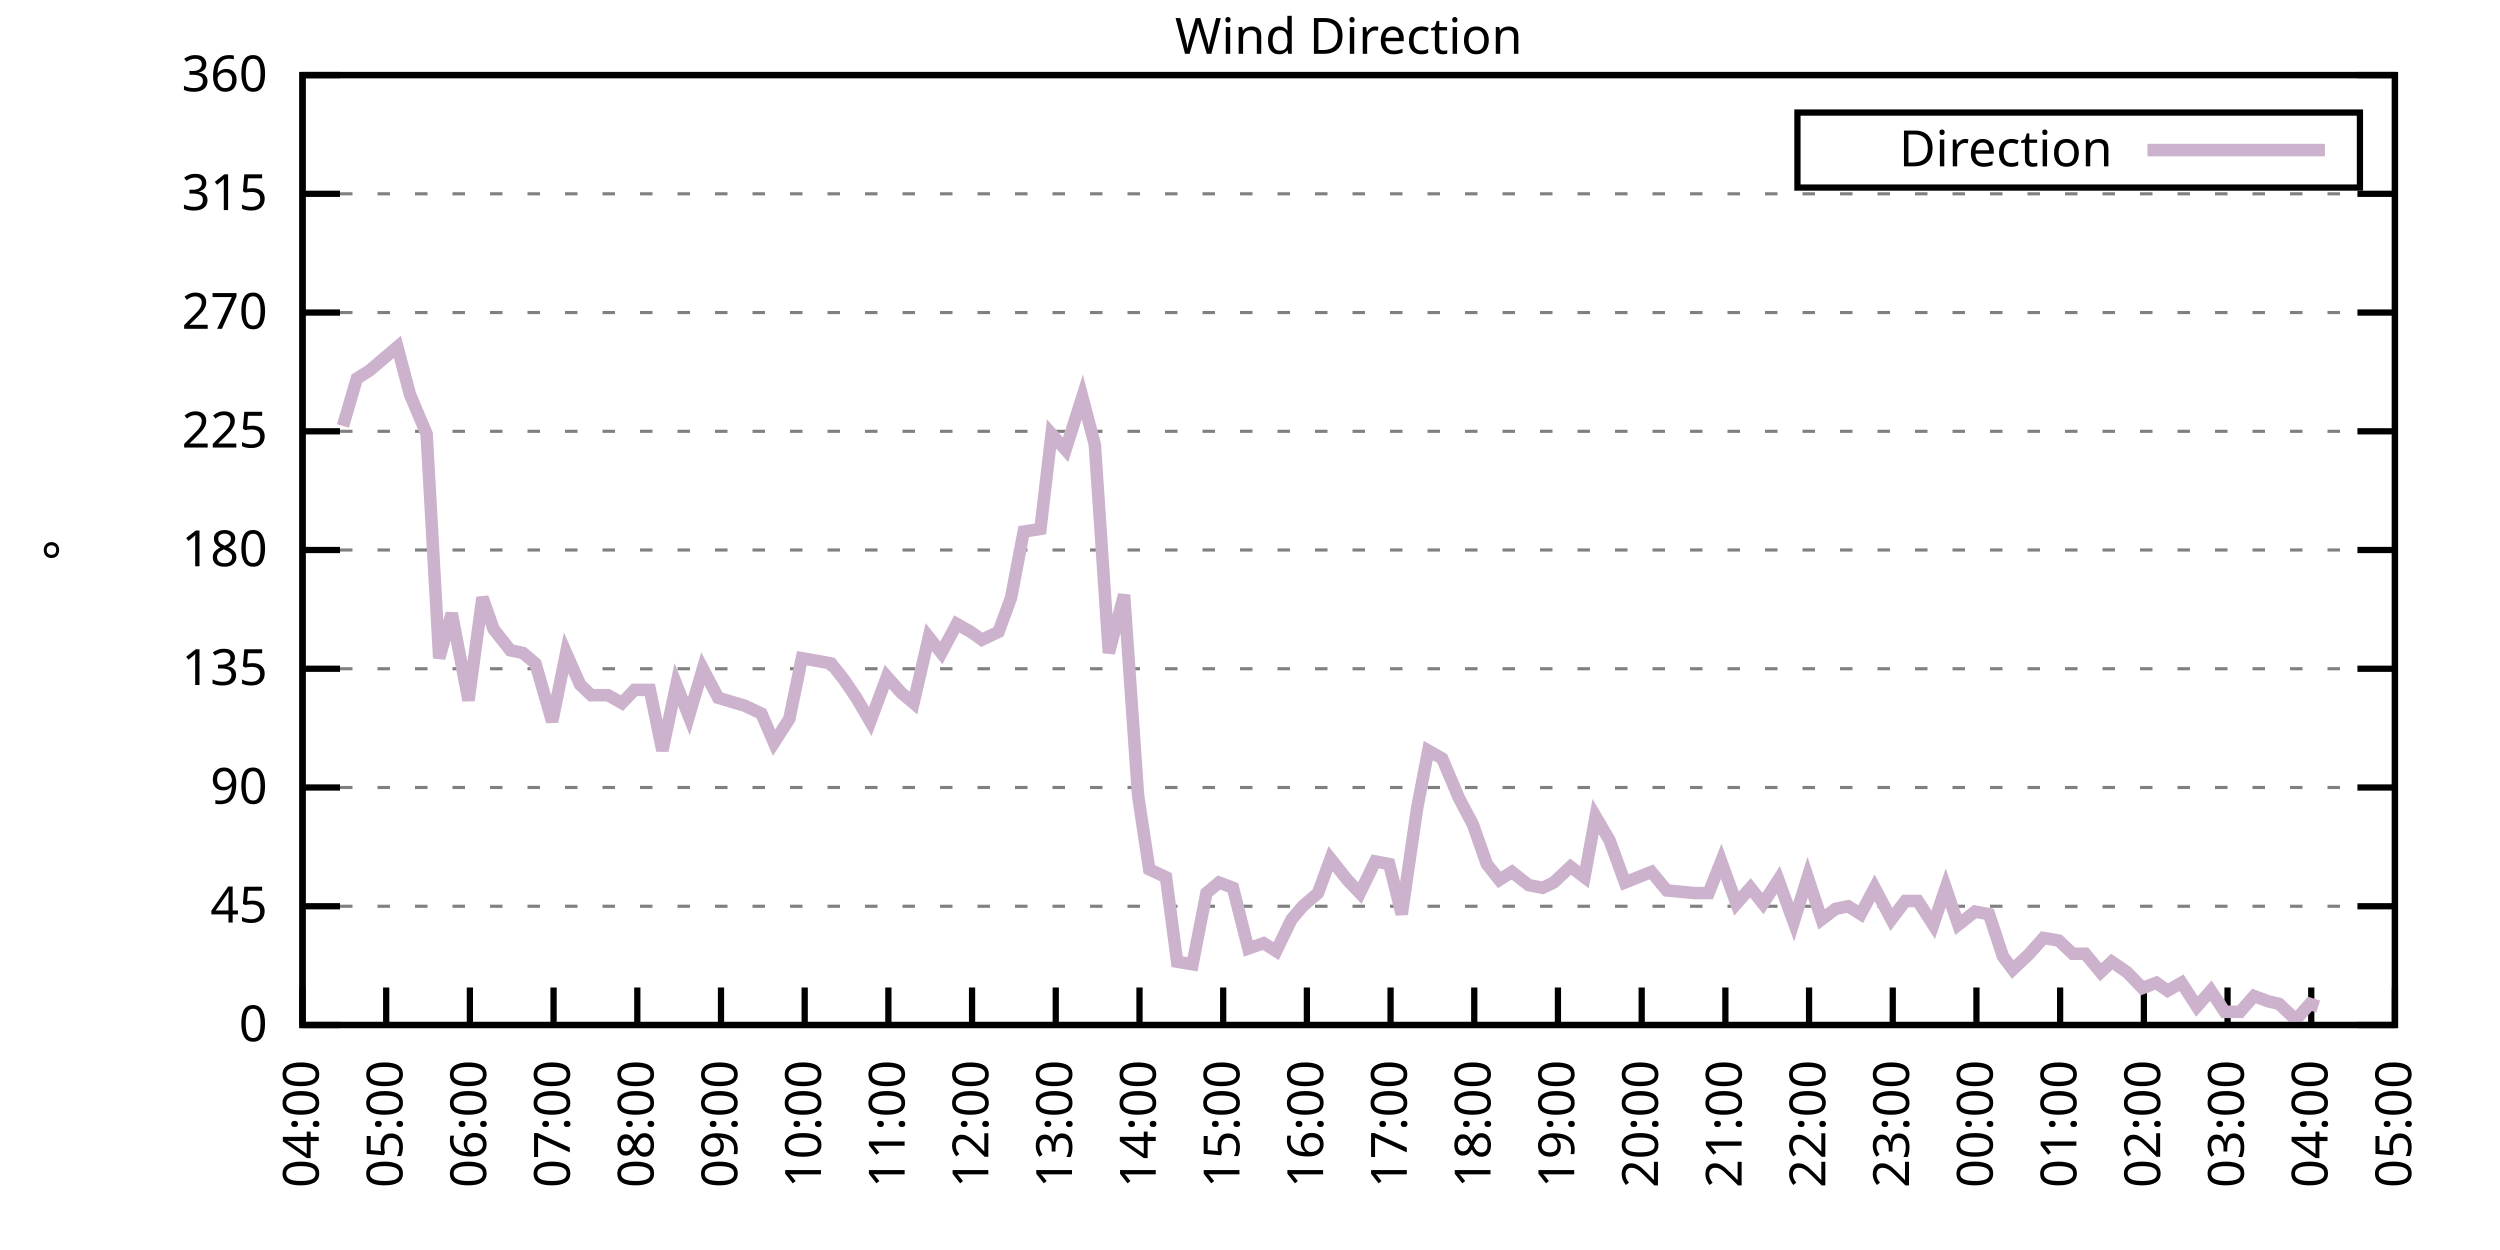
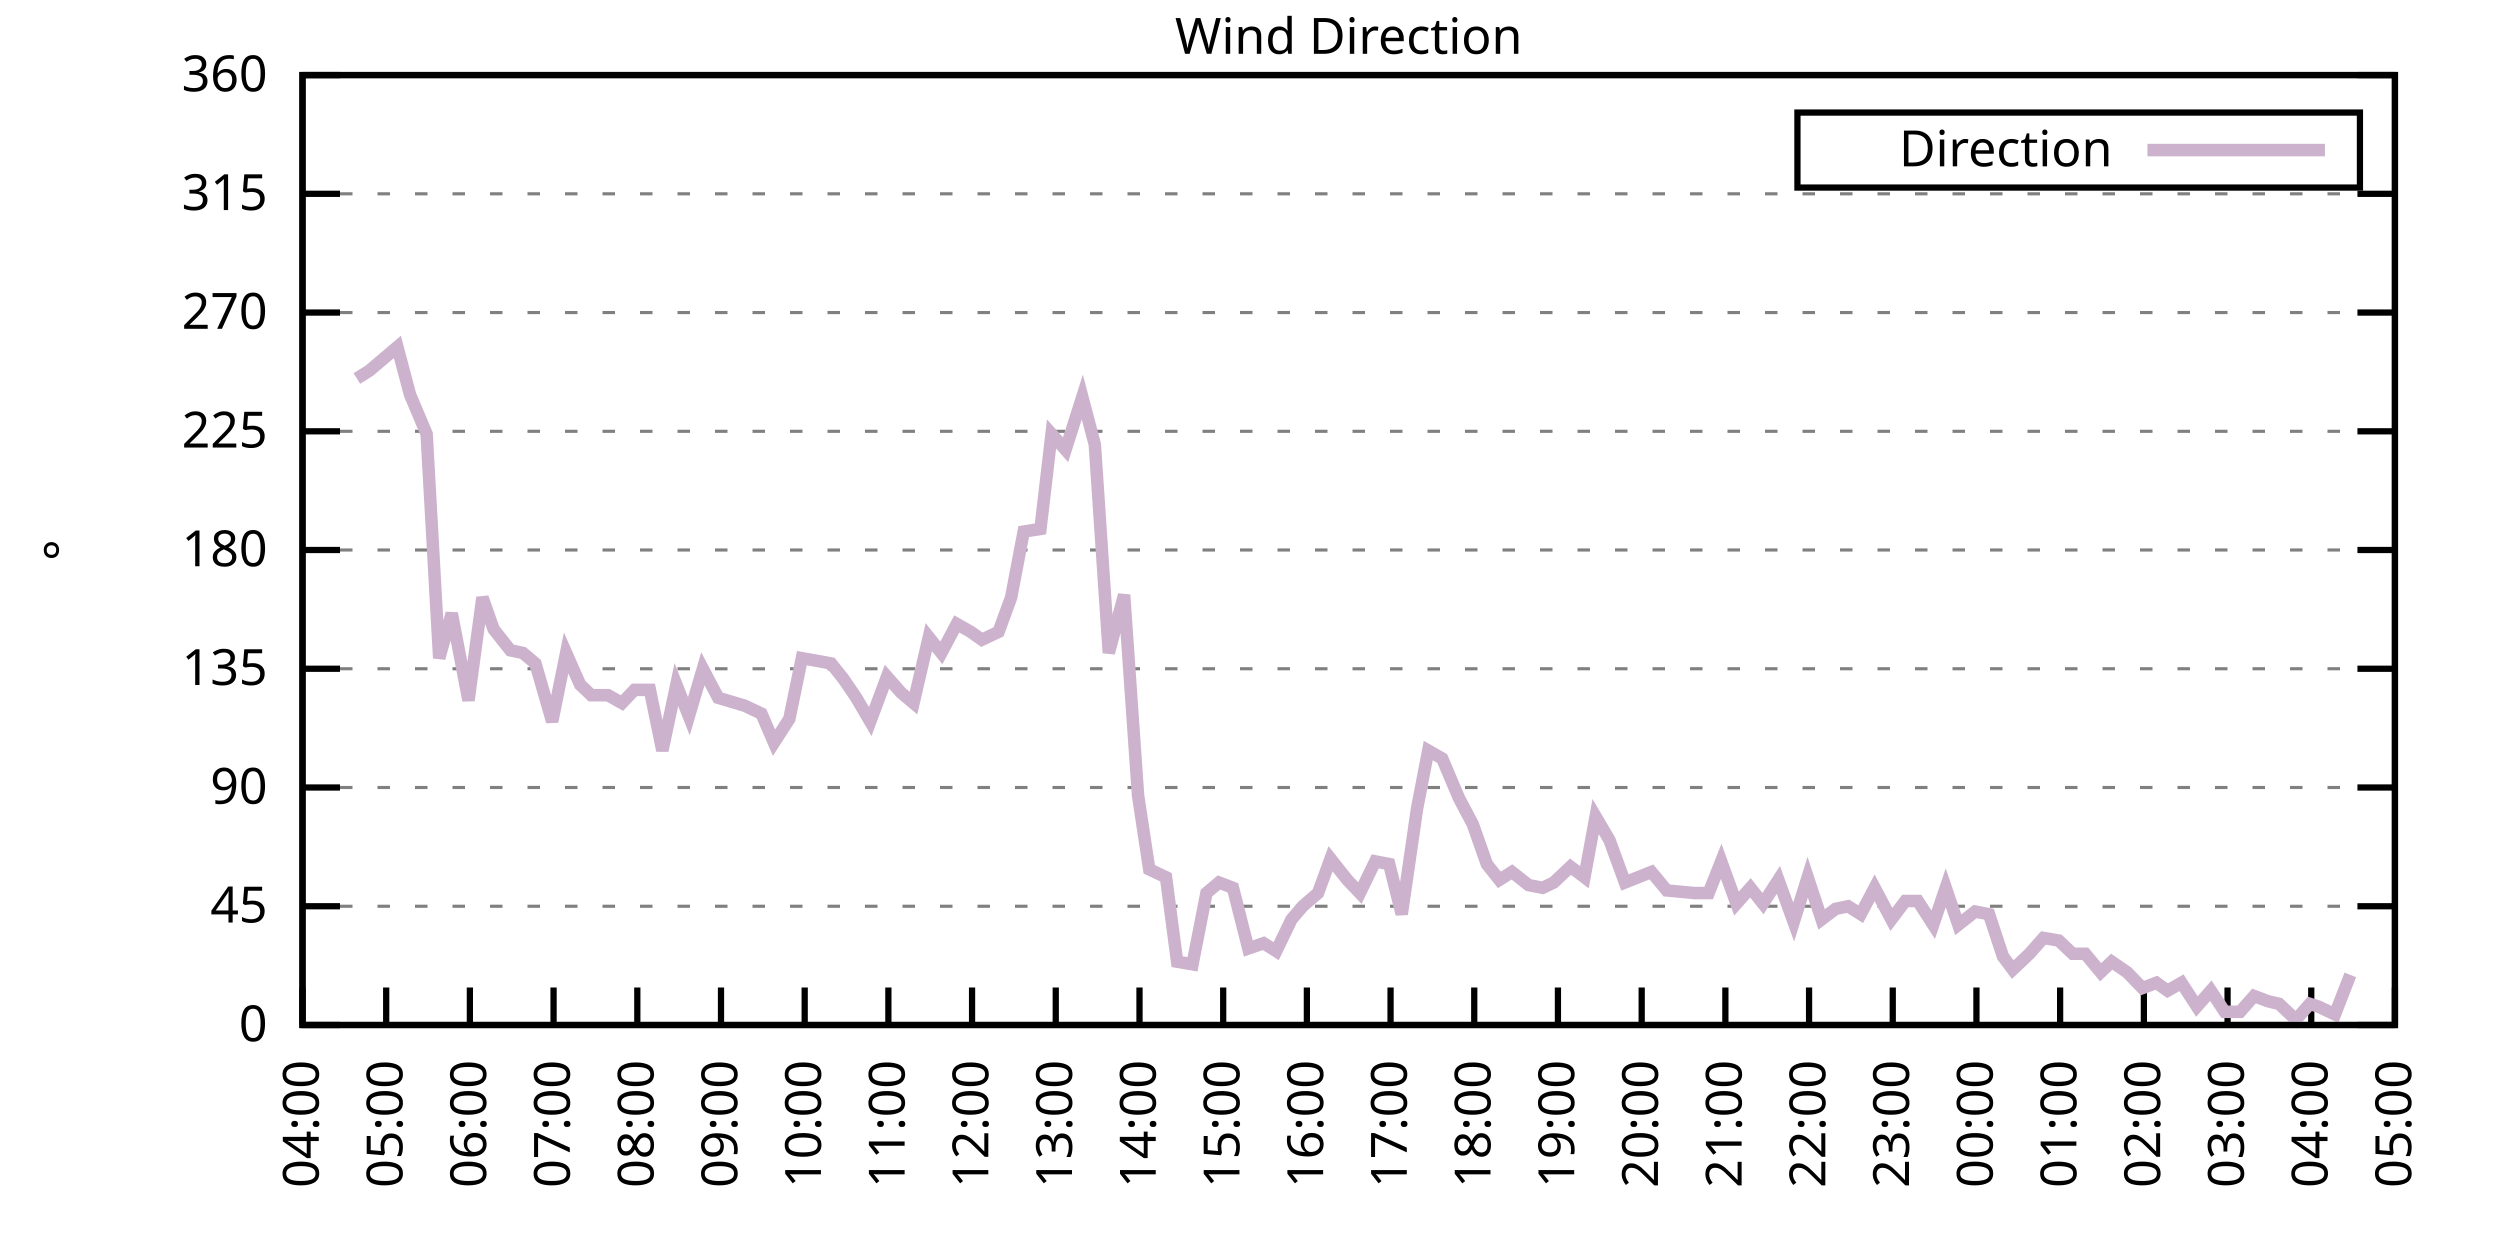
<svg xmlns="http://www.w3.org/2000/svg" xmlns:xlink="http://www.w3.org/1999/xlink" width="400" height="200" viewBox="0 0 400 200">
  <g id="gnuplot_canvas">
    <rect x="0" y="0" width="400" height="200" fill="none" />
    <defs>
      <circle id="gpDot" r="0.5" stroke-width="0.5" stroke="currentColor" />
      <path id="gpPt0" stroke-width="0.333" stroke="currentColor" d="M-1,0 h2 M0,-1 v2" />
      <path id="gpPt1" stroke-width="0.333" stroke="currentColor" d="M-1,-1 L1,1 M1,-1 L-1,1" />
      <path id="gpPt2" stroke-width="0.333" stroke="currentColor" d="M-1,0 L1,0 M0,-1 L0,1 M-1,-1 L1,1 M-1,1 L1,-1" />
      <rect id="gpPt3" stroke-width="0.333" stroke="currentColor" x="-1" y="-1" width="2" height="2" />
      <rect id="gpPt4" stroke-width="0.333" stroke="currentColor" fill="currentColor" x="-1" y="-1" width="2" height="2" />
      <circle id="gpPt5" stroke-width="0.333" stroke="currentColor" cx="0" cy="0" r="1" />
      <use xlink:href="#gpPt5" id="gpPt6" fill="currentColor" stroke="none" />
      <path id="gpPt7" stroke-width="0.333" stroke="currentColor" d="M0,-1.33 L-1.33,0.67 L1.33,0.67 z" />
      <use xlink:href="#gpPt7" id="gpPt8" fill="currentColor" stroke="none" />
      <use xlink:href="#gpPt7" id="gpPt9" stroke="currentColor" transform="rotate(180)" />
      <use xlink:href="#gpPt9" id="gpPt10" fill="currentColor" stroke="none" />
      <use xlink:href="#gpPt3" id="gpPt11" stroke="currentColor" transform="rotate(45)" />
      <use xlink:href="#gpPt11" id="gpPt12" fill="currentColor" stroke="none" />
      <path id="gpPt13" stroke-width="0.333" stroke="currentColor" d="M0,1.330 L1.265,0.411 L0.782,-1.067 L-0.782,-1.076 L-1.265,0.411 z" />
      <use xlink:href="#gpPt13" id="gpPt14" fill="currentColor" stroke="none" />
      <filter id="textbox" filterUnits="objectBoundingBox" x="0" y="0" height="1" width="1">
        <feFlood flood-color="white" flood-opacity="1" result="bgnd" />
        <feComposite in="SourceGraphic" in2="bgnd" operator="atop" />
      </filter>
      <filter id="greybox" filterUnits="objectBoundingBox" x="0" y="0" height="1" width="1">
        <feFlood flood-color="lightgrey" flood-opacity="1" result="grey" />
        <feComposite in="SourceGraphic" in2="grey" operator="atop" />
      </filter>
    </defs>
    <g fill="none" color="white" stroke="currentColor" stroke-width="1.00" stroke-linecap="butt" stroke-linejoin="miter">
</g>
    <g fill="none" color="black" stroke="currentColor" stroke-width="1.00" stroke-linecap="butt" stroke-linejoin="miter">
      <g stroke="none" shape-rendering="crispEdges">
        <polygon fill="rgb(255, 255, 255)" points="48.40,164.00 383.18,164.00 383.18,12.02 48.40,12.02 " />
      </g>
    </g>
    <g fill="none" color="black" stroke="currentColor" stroke-width="1.00" stroke-linecap="butt" stroke-linejoin="miter">
</g>
    <g fill="none" color="black" stroke="black" stroke-width="0.50" stroke-linecap="butt" stroke-linejoin="miter">
</g>
    <g fill="none" color="gray" stroke="currentColor" stroke-width="0.50" stroke-linecap="butt" stroke-linejoin="miter">
      <path stroke="gray" stroke-dasharray="2,4" class="gridline" d="M48.40,164.00 L383.19,164.00  " />
    </g>
    <g fill="none" color="gray" stroke="gray" stroke-width="1.00" stroke-linecap="butt" stroke-linejoin="miter">
</g>
    <g fill="none" color="black" stroke="currentColor" stroke-width="1.00" stroke-linecap="butt" stroke-linejoin="miter">
      <path stroke="black" d="M48.40,164.00 L54.40,164.00 M383.19,164.00 L377.19,164.00  " />
      <g transform="translate(42.80,166.60)" stroke="none" fill="black" font-family="Sans" font-size="8.00" text-anchor="end">
        <text>
          <tspan font-family="Sans"> 0</tspan>
        </text>
      </g>
    </g>
    <g fill="none" color="black" stroke="currentColor" stroke-width="1.00" stroke-linecap="butt" stroke-linejoin="miter">
</g>
    <g fill="none" color="black" stroke="black" stroke-width="0.50" stroke-linecap="butt" stroke-linejoin="miter">
</g>
    <g fill="none" color="gray" stroke="currentColor" stroke-width="0.50" stroke-linecap="butt" stroke-linejoin="miter">
      <path stroke="gray" stroke-dasharray="2,4" class="gridline" d="M48.40,145.00 L383.19,145.00  " />
    </g>
    <g fill="none" color="gray" stroke="gray" stroke-width="1.00" stroke-linecap="butt" stroke-linejoin="miter">
</g>
    <g fill="none" color="black" stroke="currentColor" stroke-width="1.00" stroke-linecap="butt" stroke-linejoin="miter">
      <path stroke="black" d="M48.40,145.00 L54.40,145.00 M383.19,145.00 L377.19,145.00  " />
      <g transform="translate(42.80,147.60)" stroke="none" fill="black" font-family="Sans" font-size="8.00" text-anchor="end">
        <text>
          <tspan font-family="Sans"> 45</tspan>
        </text>
      </g>
    </g>
    <g fill="none" color="black" stroke="currentColor" stroke-width="1.00" stroke-linecap="butt" stroke-linejoin="miter">
</g>
    <g fill="none" color="black" stroke="black" stroke-width="0.50" stroke-linecap="butt" stroke-linejoin="miter">
</g>
    <g fill="none" color="gray" stroke="currentColor" stroke-width="0.50" stroke-linecap="butt" stroke-linejoin="miter">
      <path stroke="gray" stroke-dasharray="2,4" class="gridline" d="M48.40,126.00 L383.19,126.00  " />
    </g>
    <g fill="none" color="gray" stroke="gray" stroke-width="1.00" stroke-linecap="butt" stroke-linejoin="miter">
</g>
    <g fill="none" color="black" stroke="currentColor" stroke-width="1.00" stroke-linecap="butt" stroke-linejoin="miter">
      <path stroke="black" d="M48.40,126.00 L54.40,126.00 M383.19,126.00 L377.19,126.00  " />
      <g transform="translate(42.80,128.60)" stroke="none" fill="black" font-family="Sans" font-size="8.00" text-anchor="end">
        <text>
          <tspan font-family="Sans"> 90</tspan>
        </text>
      </g>
    </g>
    <g fill="none" color="black" stroke="currentColor" stroke-width="1.00" stroke-linecap="butt" stroke-linejoin="miter">
</g>
    <g fill="none" color="black" stroke="black" stroke-width="0.50" stroke-linecap="butt" stroke-linejoin="miter">
</g>
    <g fill="none" color="gray" stroke="currentColor" stroke-width="0.50" stroke-linecap="butt" stroke-linejoin="miter">
      <path stroke="gray" stroke-dasharray="2,4" class="gridline" d="M48.40,107.00 L383.19,107.00  " />
    </g>
    <g fill="none" color="gray" stroke="gray" stroke-width="1.00" stroke-linecap="butt" stroke-linejoin="miter">
</g>
    <g fill="none" color="black" stroke="currentColor" stroke-width="1.00" stroke-linecap="butt" stroke-linejoin="miter">
      <path stroke="black" d="M48.40,107.00 L54.40,107.00 M383.19,107.00 L377.19,107.00  " />
      <g transform="translate(42.80,109.60)" stroke="none" fill="black" font-family="Sans" font-size="8.00" text-anchor="end">
        <text>
          <tspan font-family="Sans"> 135</tspan>
        </text>
      </g>
    </g>
    <g fill="none" color="black" stroke="currentColor" stroke-width="1.00" stroke-linecap="butt" stroke-linejoin="miter">
</g>
    <g fill="none" color="black" stroke="black" stroke-width="0.50" stroke-linecap="butt" stroke-linejoin="miter">
</g>
    <g fill="none" color="gray" stroke="currentColor" stroke-width="0.50" stroke-linecap="butt" stroke-linejoin="miter">
      <path stroke="gray" stroke-dasharray="2,4" class="gridline" d="M48.40,88.00 L383.19,88.00  " />
    </g>
    <g fill="none" color="gray" stroke="gray" stroke-width="1.00" stroke-linecap="butt" stroke-linejoin="miter">
</g>
    <g fill="none" color="black" stroke="currentColor" stroke-width="1.00" stroke-linecap="butt" stroke-linejoin="miter">
      <path stroke="black" d="M48.40,88.00 L54.40,88.00 M383.19,88.00 L377.19,88.00  " />
      <g transform="translate(42.80,90.60)" stroke="none" fill="black" font-family="Sans" font-size="8.00" text-anchor="end">
        <text>
          <tspan font-family="Sans"> 180</tspan>
        </text>
      </g>
    </g>
    <g fill="none" color="black" stroke="currentColor" stroke-width="1.00" stroke-linecap="butt" stroke-linejoin="miter">
</g>
    <g fill="none" color="black" stroke="black" stroke-width="0.50" stroke-linecap="butt" stroke-linejoin="miter">
</g>
    <g fill="none" color="gray" stroke="currentColor" stroke-width="0.50" stroke-linecap="butt" stroke-linejoin="miter">
      <path stroke="gray" stroke-dasharray="2,4" class="gridline" d="M48.40,69.01 L383.19,69.01  " />
    </g>
    <g fill="none" color="gray" stroke="gray" stroke-width="1.00" stroke-linecap="butt" stroke-linejoin="miter">
</g>
    <g fill="none" color="black" stroke="currentColor" stroke-width="1.00" stroke-linecap="butt" stroke-linejoin="miter">
      <path stroke="black" d="M48.40,69.01 L54.40,69.01 M383.19,69.01 L377.19,69.01  " />
      <g transform="translate(42.80,71.61)" stroke="none" fill="black" font-family="Sans" font-size="8.00" text-anchor="end">
        <text>
          <tspan font-family="Sans"> 225</tspan>
        </text>
      </g>
    </g>
    <g fill="none" color="black" stroke="currentColor" stroke-width="1.00" stroke-linecap="butt" stroke-linejoin="miter">
</g>
    <g fill="none" color="black" stroke="black" stroke-width="0.50" stroke-linecap="butt" stroke-linejoin="miter">
</g>
    <g fill="none" color="gray" stroke="currentColor" stroke-width="0.50" stroke-linecap="butt" stroke-linejoin="miter">
      <path stroke="gray" stroke-dasharray="2,4" class="gridline" d="M48.40,50.01 L383.19,50.01  " />
    </g>
    <g fill="none" color="gray" stroke="gray" stroke-width="1.00" stroke-linecap="butt" stroke-linejoin="miter">
</g>
    <g fill="none" color="black" stroke="currentColor" stroke-width="1.00" stroke-linecap="butt" stroke-linejoin="miter">
      <path stroke="black" d="M48.40,50.01 L54.40,50.01 M383.19,50.01 L377.19,50.01  " />
      <g transform="translate(42.80,52.61)" stroke="none" fill="black" font-family="Sans" font-size="8.00" text-anchor="end">
        <text>
          <tspan font-family="Sans"> 270</tspan>
        </text>
      </g>
    </g>
    <g fill="none" color="black" stroke="currentColor" stroke-width="1.00" stroke-linecap="butt" stroke-linejoin="miter">
</g>
    <g fill="none" color="black" stroke="black" stroke-width="0.50" stroke-linecap="butt" stroke-linejoin="miter">
</g>
    <g fill="none" color="gray" stroke="currentColor" stroke-width="0.50" stroke-linecap="butt" stroke-linejoin="miter">
      <path stroke="gray" stroke-dasharray="2,4" class="gridline" d="M48.40,31.01 L383.19,31.01  " />
    </g>
    <g fill="none" color="gray" stroke="gray" stroke-width="1.00" stroke-linecap="butt" stroke-linejoin="miter">
</g>
    <g fill="none" color="black" stroke="currentColor" stroke-width="1.00" stroke-linecap="butt" stroke-linejoin="miter">
      <path stroke="black" d="M48.40,31.01 L54.40,31.01 M383.19,31.01 L377.19,31.01  " />
      <g transform="translate(42.80,33.61)" stroke="none" fill="black" font-family="Sans" font-size="8.00" text-anchor="end">
        <text>
          <tspan font-family="Sans"> 315</tspan>
        </text>
      </g>
    </g>
    <g fill="none" color="black" stroke="currentColor" stroke-width="1.00" stroke-linecap="butt" stroke-linejoin="miter">
</g>
    <g fill="none" color="black" stroke="black" stroke-width="0.50" stroke-linecap="butt" stroke-linejoin="miter">
</g>
    <g fill="none" color="gray" stroke="currentColor" stroke-width="0.50" stroke-linecap="butt" stroke-linejoin="miter">
      <path stroke="gray" stroke-dasharray="2,4" class="gridline" d="M48.40,12.01 L383.19,12.01  " />
    </g>
    <g fill="none" color="gray" stroke="gray" stroke-width="1.00" stroke-linecap="butt" stroke-linejoin="miter">
</g>
    <g fill="none" color="black" stroke="currentColor" stroke-width="1.00" stroke-linecap="butt" stroke-linejoin="miter">
      <path stroke="black" d="M48.40,12.01 L54.40,12.01 M383.19,12.01 L377.19,12.01  " />
      <g transform="translate(42.80,14.61)" stroke="none" fill="black" font-family="Sans" font-size="8.00" text-anchor="end">
        <text>
          <tspan font-family="Sans"> 360</tspan>
        </text>
      </g>
    </g>
    <g fill="none" color="black" stroke="currentColor" stroke-width="1.00" stroke-linecap="butt" stroke-linejoin="miter">
      <path stroke="black" d="M48.40,164.00 L48.40,158.00  " />
      <g transform="translate(51.00,169.60) rotate(270.00)" stroke="none" fill="black" font-family="Sans" font-size="8.00" text-anchor="end">
        <text>
          <tspan font-family="Sans">04:00</tspan>
        </text>
      </g>
    </g>
    <g fill="none" color="black" stroke="currentColor" stroke-width="1.00" stroke-linecap="butt" stroke-linejoin="miter">
      <path stroke="black" d="M61.79,164.00 L61.79,158.00  " />
      <g transform="translate(64.39,169.60) rotate(270.00)" stroke="none" fill="black" font-family="Sans" font-size="8.00" text-anchor="end">
        <text>
          <tspan font-family="Sans">05:00</tspan>
        </text>
      </g>
    </g>
    <g fill="none" color="black" stroke="currentColor" stroke-width="1.00" stroke-linecap="butt" stroke-linejoin="miter">
      <path stroke="black" d="M75.18,164.00 L75.18,158.00  " />
      <g transform="translate(77.78,169.60) rotate(270.00)" stroke="none" fill="black" font-family="Sans" font-size="8.00" text-anchor="end">
        <text>
          <tspan font-family="Sans">06:00</tspan>
        </text>
      </g>
    </g>
    <g fill="none" color="black" stroke="currentColor" stroke-width="1.00" stroke-linecap="butt" stroke-linejoin="miter">
      <path stroke="black" d="M88.57,164.00 L88.57,158.00  " />
      <g transform="translate(91.17,169.60) rotate(270.00)" stroke="none" fill="black" font-family="Sans" font-size="8.00" text-anchor="end">
        <text>
          <tspan font-family="Sans">07:00</tspan>
        </text>
      </g>
    </g>
    <g fill="none" color="black" stroke="currentColor" stroke-width="1.00" stroke-linecap="butt" stroke-linejoin="miter">
      <path stroke="black" d="M101.97,164.00 L101.97,158.00  " />
      <g transform="translate(104.57,169.60) rotate(270.00)" stroke="none" fill="black" font-family="Sans" font-size="8.00" text-anchor="end">
        <text>
          <tspan font-family="Sans">08:00</tspan>
        </text>
      </g>
    </g>
    <g fill="none" color="black" stroke="currentColor" stroke-width="1.00" stroke-linecap="butt" stroke-linejoin="miter">
      <path stroke="black" d="M115.36,164.00 L115.36,158.00  " />
      <g transform="translate(117.96,169.60) rotate(270.00)" stroke="none" fill="black" font-family="Sans" font-size="8.00" text-anchor="end">
        <text>
          <tspan font-family="Sans">09:00</tspan>
        </text>
      </g>
    </g>
    <g fill="none" color="black" stroke="currentColor" stroke-width="1.00" stroke-linecap="butt" stroke-linejoin="miter">
      <path stroke="black" d="M128.75,164.00 L128.75,158.00  " />
      <g transform="translate(131.35,169.60) rotate(270.00)" stroke="none" fill="black" font-family="Sans" font-size="8.00" text-anchor="end">
        <text>
          <tspan font-family="Sans">10:00</tspan>
        </text>
      </g>
    </g>
    <g fill="none" color="black" stroke="currentColor" stroke-width="1.00" stroke-linecap="butt" stroke-linejoin="miter">
      <path stroke="black" d="M142.14,164.00 L142.14,158.00  " />
      <g transform="translate(144.74,169.60) rotate(270.00)" stroke="none" fill="black" font-family="Sans" font-size="8.00" text-anchor="end">
        <text>
          <tspan font-family="Sans">11:00</tspan>
        </text>
      </g>
    </g>
    <g fill="none" color="black" stroke="currentColor" stroke-width="1.00" stroke-linecap="butt" stroke-linejoin="miter">
      <path stroke="black" d="M155.53,164.00 L155.53,158.00  " />
      <g transform="translate(158.13,169.60) rotate(270.00)" stroke="none" fill="black" font-family="Sans" font-size="8.00" text-anchor="end">
        <text>
          <tspan font-family="Sans">12:00</tspan>
        </text>
      </g>
    </g>
    <g fill="none" color="black" stroke="currentColor" stroke-width="1.00" stroke-linecap="butt" stroke-linejoin="miter">
      <path stroke="black" d="M168.92,164.00 L168.92,158.00  " />
      <g transform="translate(171.52,169.60) rotate(270.00)" stroke="none" fill="black" font-family="Sans" font-size="8.00" text-anchor="end">
        <text>
          <tspan font-family="Sans">13:00</tspan>
        </text>
      </g>
    </g>
    <g fill="none" color="black" stroke="currentColor" stroke-width="1.00" stroke-linecap="butt" stroke-linejoin="miter">
      <path stroke="black" d="M182.32,164.00 L182.32,158.00  " />
      <g transform="translate(184.92,169.60) rotate(270.00)" stroke="none" fill="black" font-family="Sans" font-size="8.00" text-anchor="end">
        <text>
          <tspan font-family="Sans">14:00</tspan>
        </text>
      </g>
    </g>
    <g fill="none" color="black" stroke="currentColor" stroke-width="1.00" stroke-linecap="butt" stroke-linejoin="miter">
      <path stroke="black" d="M195.71,164.00 L195.71,158.00  " />
      <g transform="translate(198.31,169.60) rotate(270.00)" stroke="none" fill="black" font-family="Sans" font-size="8.00" text-anchor="end">
        <text>
          <tspan font-family="Sans">15:00</tspan>
        </text>
      </g>
    </g>
    <g fill="none" color="black" stroke="currentColor" stroke-width="1.00" stroke-linecap="butt" stroke-linejoin="miter">
      <path stroke="black" d="M209.10,164.00 L209.10,158.00  " />
      <g transform="translate(211.70,169.60) rotate(270.00)" stroke="none" fill="black" font-family="Sans" font-size="8.00" text-anchor="end">
        <text>
          <tspan font-family="Sans">16:00</tspan>
        </text>
      </g>
    </g>
    <g fill="none" color="black" stroke="currentColor" stroke-width="1.00" stroke-linecap="butt" stroke-linejoin="miter">
      <path stroke="black" d="M222.49,164.00 L222.49,158.00  " />
      <g transform="translate(225.09,169.60) rotate(270.00)" stroke="none" fill="black" font-family="Sans" font-size="8.00" text-anchor="end">
        <text>
          <tspan font-family="Sans">17:00</tspan>
        </text>
      </g>
    </g>
    <g fill="none" color="black" stroke="currentColor" stroke-width="1.00" stroke-linecap="butt" stroke-linejoin="miter">
      <path stroke="black" d="M235.88,164.00 L235.88,158.00  " />
      <g transform="translate(238.48,169.60) rotate(270.00)" stroke="none" fill="black" font-family="Sans" font-size="8.00" text-anchor="end">
        <text>
          <tspan font-family="Sans">18:00</tspan>
        </text>
      </g>
    </g>
    <g fill="none" color="black" stroke="currentColor" stroke-width="1.00" stroke-linecap="butt" stroke-linejoin="miter">
      <path stroke="black" d="M249.27,164.00 L249.27,158.00  " />
      <g transform="translate(251.87,169.60) rotate(270.00)" stroke="none" fill="black" font-family="Sans" font-size="8.00" text-anchor="end">
        <text>
          <tspan font-family="Sans">19:00</tspan>
        </text>
      </g>
    </g>
    <g fill="none" color="black" stroke="currentColor" stroke-width="1.00" stroke-linecap="butt" stroke-linejoin="miter">
      <path stroke="black" d="M262.67,164.00 L262.67,158.00  " />
      <g transform="translate(265.27,169.60) rotate(270.00)" stroke="none" fill="black" font-family="Sans" font-size="8.00" text-anchor="end">
        <text>
          <tspan font-family="Sans">20:00</tspan>
        </text>
      </g>
    </g>
    <g fill="none" color="black" stroke="currentColor" stroke-width="1.00" stroke-linecap="butt" stroke-linejoin="miter">
      <path stroke="black" d="M276.06,164.00 L276.06,158.00  " />
      <g transform="translate(278.66,169.60) rotate(270.00)" stroke="none" fill="black" font-family="Sans" font-size="8.00" text-anchor="end">
        <text>
          <tspan font-family="Sans">21:00</tspan>
        </text>
      </g>
    </g>
    <g fill="none" color="black" stroke="currentColor" stroke-width="1.00" stroke-linecap="butt" stroke-linejoin="miter">
      <path stroke="black" d="M289.45,164.00 L289.45,158.00  " />
      <g transform="translate(292.05,169.60) rotate(270.00)" stroke="none" fill="black" font-family="Sans" font-size="8.00" text-anchor="end">
        <text>
          <tspan font-family="Sans">22:00</tspan>
        </text>
      </g>
    </g>
    <g fill="none" color="black" stroke="currentColor" stroke-width="1.00" stroke-linecap="butt" stroke-linejoin="miter">
      <path stroke="black" d="M302.84,164.00 L302.84,158.00  " />
      <g transform="translate(305.44,169.60) rotate(270.00)" stroke="none" fill="black" font-family="Sans" font-size="8.00" text-anchor="end">
        <text>
          <tspan font-family="Sans">23:00</tspan>
        </text>
      </g>
    </g>
    <g fill="none" color="black" stroke="currentColor" stroke-width="1.00" stroke-linecap="butt" stroke-linejoin="miter">
      <path stroke="black" d="M316.23,164.00 L316.23,158.00  " />
      <g transform="translate(318.83,169.60) rotate(270.00)" stroke="none" fill="black" font-family="Sans" font-size="8.00" text-anchor="end">
        <text>
          <tspan font-family="Sans">00:00</tspan>
        </text>
      </g>
    </g>
    <g fill="none" color="black" stroke="currentColor" stroke-width="1.00" stroke-linecap="butt" stroke-linejoin="miter">
      <path stroke="black" d="M329.62,164.00 L329.62,158.00  " />
      <g transform="translate(332.22,169.60) rotate(270.00)" stroke="none" fill="black" font-family="Sans" font-size="8.00" text-anchor="end">
        <text>
          <tspan font-family="Sans">01:00</tspan>
        </text>
      </g>
    </g>
    <g fill="none" color="black" stroke="currentColor" stroke-width="1.00" stroke-linecap="butt" stroke-linejoin="miter">
      <path stroke="black" d="M343.02,164.00 L343.02,158.00  " />
      <g transform="translate(345.62,169.60) rotate(270.00)" stroke="none" fill="black" font-family="Sans" font-size="8.00" text-anchor="end">
        <text>
          <tspan font-family="Sans">02:00</tspan>
        </text>
      </g>
    </g>
    <g fill="none" color="black" stroke="currentColor" stroke-width="1.00" stroke-linecap="butt" stroke-linejoin="miter">
      <path stroke="black" d="M356.41,164.00 L356.41,158.00  " />
      <g transform="translate(359.01,169.60) rotate(270.00)" stroke="none" fill="black" font-family="Sans" font-size="8.00" text-anchor="end">
        <text>
          <tspan font-family="Sans">03:00</tspan>
        </text>
      </g>
    </g>
    <g fill="none" color="black" stroke="currentColor" stroke-width="1.00" stroke-linecap="butt" stroke-linejoin="miter">
      <path stroke="black" d="M369.80,164.00 L369.80,158.00  " />
      <g transform="translate(372.40,169.60) rotate(270.00)" stroke="none" fill="black" font-family="Sans" font-size="8.00" text-anchor="end">
        <text>
          <tspan font-family="Sans">04:00</tspan>
        </text>
      </g>
    </g>
    <g fill="none" color="black" stroke="currentColor" stroke-width="1.00" stroke-linecap="butt" stroke-linejoin="miter">
      <path stroke="black" d="M383.19,164.00 L383.19,158.00  " />
      <g transform="translate(385.79,169.60) rotate(270.00)" stroke="none" fill="black" font-family="Sans" font-size="8.00" text-anchor="end">
        <text>
          <tspan font-family="Sans">05:00</tspan>
        </text>
      </g>
    </g>
    <g fill="none" color="black" stroke="currentColor" stroke-width="1.00" stroke-linecap="butt" stroke-linejoin="miter">
</g>
    <g fill="none" color="black" stroke="currentColor" stroke-width="1.00" stroke-linecap="butt" stroke-linejoin="miter">
      <path stroke="black" d="M48.40,12.01 L48.40,164.00 L383.19,164.00 L383.19,12.01 L48.40,12.01 Z  " />
    </g>
    <g fill="none" color="black" stroke="currentColor" stroke-width="1.00" stroke-linecap="butt" stroke-linejoin="miter">
</g>
    <g fill="none" color="black" stroke="currentColor" stroke-width="1.00" stroke-linecap="butt" stroke-linejoin="miter">
      <path stroke="black" d="M287.59,30.01 L287.59,18.01 L377.59,18.01 L377.59,30.01 L287.59,30.01 Z  " />
    </g>
    <g id="Wind_direction_plot_1">
      <g fill="none" color="white" stroke="black" stroke-width="2.00" stroke-linecap="butt" stroke-linejoin="miter">
</g>
      <g fill="none" color="black" stroke="currentColor" stroke-width="2.00" stroke-linecap="butt" stroke-linejoin="miter">
        <g transform="translate(337.99,26.61)" stroke="none" fill="black" font-family="Sans" font-size="8.00" text-anchor="end">
          <text>
            <tspan font-family="Sans">Direction</tspan>
          </text>
        </g>
      </g>
      <g fill="none" color="black" stroke="currentColor" stroke-width="2.00" stroke-linecap="butt" stroke-linejoin="miter">
-         <path stroke="rgb(204, 178, 204)" d="M343.59,24.01 L371.99,24.01 M54.87,68.16 L57.10,60.56 L59.11,59.30 L63.58,55.50 L65.59,63.10 L68.26,69.43   L70.27,105.31 L72.28,98.14 L74.96,112.07 L77.19,95.60 L78.98,100.67 L81.66,104.05 L83.66,104.47 L85.67,106.16   L88.35,115.45 L90.58,104.47 L92.82,109.54 L94.60,111.23 L97.28,111.23 L99.51,112.49 L101.52,110.38 L103.98,110.38   L105.98,120.09 L108.22,109.54 L110.22,114.60 L112.46,107.00 L114.91,111.65 L119.15,112.91 L121.83,114.18 L123.84,118.83   L126.29,115.03 L128.30,105.31 L130.76,105.74 L132.99,106.16 L135.00,108.69 L137.01,111.65 L139.24,115.45 L141.92,108.27   L144.15,110.80 L146.16,112.49 L148.61,101.94 L150.62,104.47 L153.08,99.83 L155.31,101.09 L157.10,102.36 L159.77,101.09   L161.78,95.60 L163.79,85.05 L166.47,84.63 L168.25,69.43 L170.49,71.96 L173.17,63.52 L175.17,71.12 L177.41,104.47   L179.86,95.18 L182.09,127.27 L183.88,139.09 L186.56,140.36 L188.34,153.87 L190.80,154.29 L193.03,142.89 L195.04,141.20   L197.27,142.05 L199.73,151.76 L202.18,150.91 L204.19,152.18 L206.64,147.11 L208.43,145.00 L210.88,142.89 L212.89,137.40   L215.57,140.78 L217.58,142.89 L220.04,137.82 L222.27,138.25 L224.28,146.27 L226.73,129.38 L228.52,120.09 L230.75,121.36   L233.43,127.69 L235.66,131.91 L237.89,138.25 L239.90,140.78 L241.91,139.51 L244.59,141.62 L246.82,142.05 L248.60,141.20   L251.28,138.67 L253.51,140.36 L255.30,130.65 L257.53,134.45 L259.99,141.20 L264.23,139.51 L266.68,142.47 L271.15,142.89   L273.38,142.89 L275.39,137.82 L277.84,144.58 L280.07,142.05 L282.08,144.58 L284.54,140.78 L286.99,147.53 L289.23,140.36   L291.46,147.11 L293.69,145.42 L295.70,145.00 L297.71,146.27 L299.94,142.05 L302.62,147.11 L304.85,144.16 L306.86,144.16   L309.31,147.96 L311.32,142.05 L313.33,147.96 L316.01,145.85 L318.24,146.27 L320.47,153.02 L322.04,155.13 L324.71,152.60   L326.95,150.07 L329.40,150.49 L331.63,152.60 L333.64,152.60 L336.10,155.56 L337.88,153.87 L340.34,155.56 L342.79,158.09   L345.02,157.24 L346.81,158.51 L349.04,157.24 L351.50,161.04 L353.73,158.51 L355.96,161.89 L358.42,161.89 L360.65,159.36   L362.88,160.20 L364.66,160.62 L367.34,163.16 L369.58,160.62 L370.91,161.04  " />
+         <path stroke="rgb(204, 178, 204)" d="M343.59,24.01 L371.99,24.01 M57.10,60.56 L59.11,59.30 L63.58,55.50 L65.59,63.10 L68.26,69.43 L70.27,105.31   L72.28,98.14 L74.96,112.07 L77.19,95.60 L78.98,100.67 L81.66,104.05 L83.66,104.47 L85.67,106.16 L88.35,115.45   L90.58,104.47 L92.82,109.54 L94.60,111.23 L97.28,111.23 L99.51,112.49 L101.52,110.38 L103.98,110.38 L105.98,120.09   L108.22,109.54 L110.22,114.60 L112.46,107.00 L114.91,111.65 L119.15,112.91 L121.83,114.18 L123.84,118.83 L126.29,115.03   L128.30,105.31 L130.76,105.74 L132.99,106.16 L135.00,108.69 L137.01,111.65 L139.24,115.45 L141.92,108.27 L144.15,110.80   L146.16,112.49 L148.61,101.94 L150.62,104.47 L153.08,99.83 L155.31,101.09 L157.10,102.36 L159.77,101.09 L161.78,95.60   L163.79,85.05 L166.47,84.63 L168.25,69.43 L170.49,71.96 L173.17,63.52 L175.17,71.12 L177.41,104.47 L179.86,95.18   L182.09,127.27 L183.88,139.09 L186.56,140.36 L188.34,153.87 L190.80,154.29 L193.03,142.89 L195.04,141.20 L197.27,142.05   L199.73,151.76 L202.18,150.91 L204.19,152.18 L206.64,147.11 L208.43,145.00 L210.88,142.89 L212.89,137.40 L215.57,140.78   L217.58,142.89 L220.04,137.82 L222.27,138.25 L224.28,146.27 L226.73,129.38 L228.52,120.09 L230.75,121.36 L233.43,127.69   L235.66,131.91 L237.89,138.25 L239.90,140.78 L241.91,139.51 L244.59,141.62 L246.82,142.05 L248.60,141.20 L251.28,138.67   L253.51,140.36 L255.30,130.65 L257.53,134.45 L259.99,141.20 L264.23,139.51 L266.68,142.47 L271.15,142.89 L273.38,142.89   L275.39,137.82 L277.84,144.58 L280.07,142.05 L282.08,144.58 L284.54,140.78 L286.99,147.53 L289.23,140.36 L291.46,147.11   L293.69,145.42 L295.70,145.00 L297.71,146.27 L299.94,142.05 L302.62,147.11 L304.85,144.16 L306.86,144.16 L309.31,147.96   L311.32,142.05 L313.33,147.96 L316.01,145.85 L318.24,146.27 L320.47,153.02 L322.04,155.13 L324.71,152.60 L326.95,150.07   L329.40,150.49 L331.63,152.60 L333.64,152.60 L336.10,155.56 L337.88,153.87 L340.34,155.56 L342.79,158.09 L345.02,157.24   L346.81,158.51 L349.04,157.24 L351.50,161.04 L353.73,158.51 L355.96,161.89 L358.42,161.89 L360.65,159.36 L362.88,160.20   L364.66,160.62 L367.34,163.16 L369.58,160.62 L370.91,161.04 L373.59,162.31 L376.05,155.98  " />
      </g>
    </g>
    <g fill="none" color="black" stroke="currentColor" stroke-width="2.00" stroke-linecap="butt" stroke-linejoin="miter">
</g>
    <g fill="none" color="black" stroke="black" stroke-width="1.00" stroke-linecap="butt" stroke-linejoin="miter">
</g>
    <g fill="none" color="black" stroke="currentColor" stroke-width="1.00" stroke-linecap="butt" stroke-linejoin="miter">
      <path stroke="black" d="M48.40,12.01 L48.40,164.00 L383.19,164.00 L383.19,12.01 L48.40,12.01 Z  " />
      <g transform="translate(12.80,88.01) rotate(270.00)" stroke="none" fill="black" font-family="Sans" font-size="8.00" text-anchor="middle">
        <text>
          <tspan font-family="Sans">°</tspan>
        </text>
      </g>
    </g>
    <g fill="none" color="black" stroke="currentColor" stroke-width="1.00" stroke-linecap="butt" stroke-linejoin="miter">
</g>
    <g fill="none" color="black" stroke="currentColor" stroke-width="1.00" stroke-linecap="butt" stroke-linejoin="miter">
      <g transform="translate(215.79,8.61)" stroke="none" fill="black" font-family="Sans" font-size="8.00" text-anchor="middle">
        <text>
          <tspan font-family="Sans">Wind Direction</tspan>
        </text>
      </g>
    </g>
    <g fill="none" color="black" stroke="currentColor" stroke-width="1.00" stroke-linecap="butt" stroke-linejoin="miter">
</g>
  </g>
</svg>
